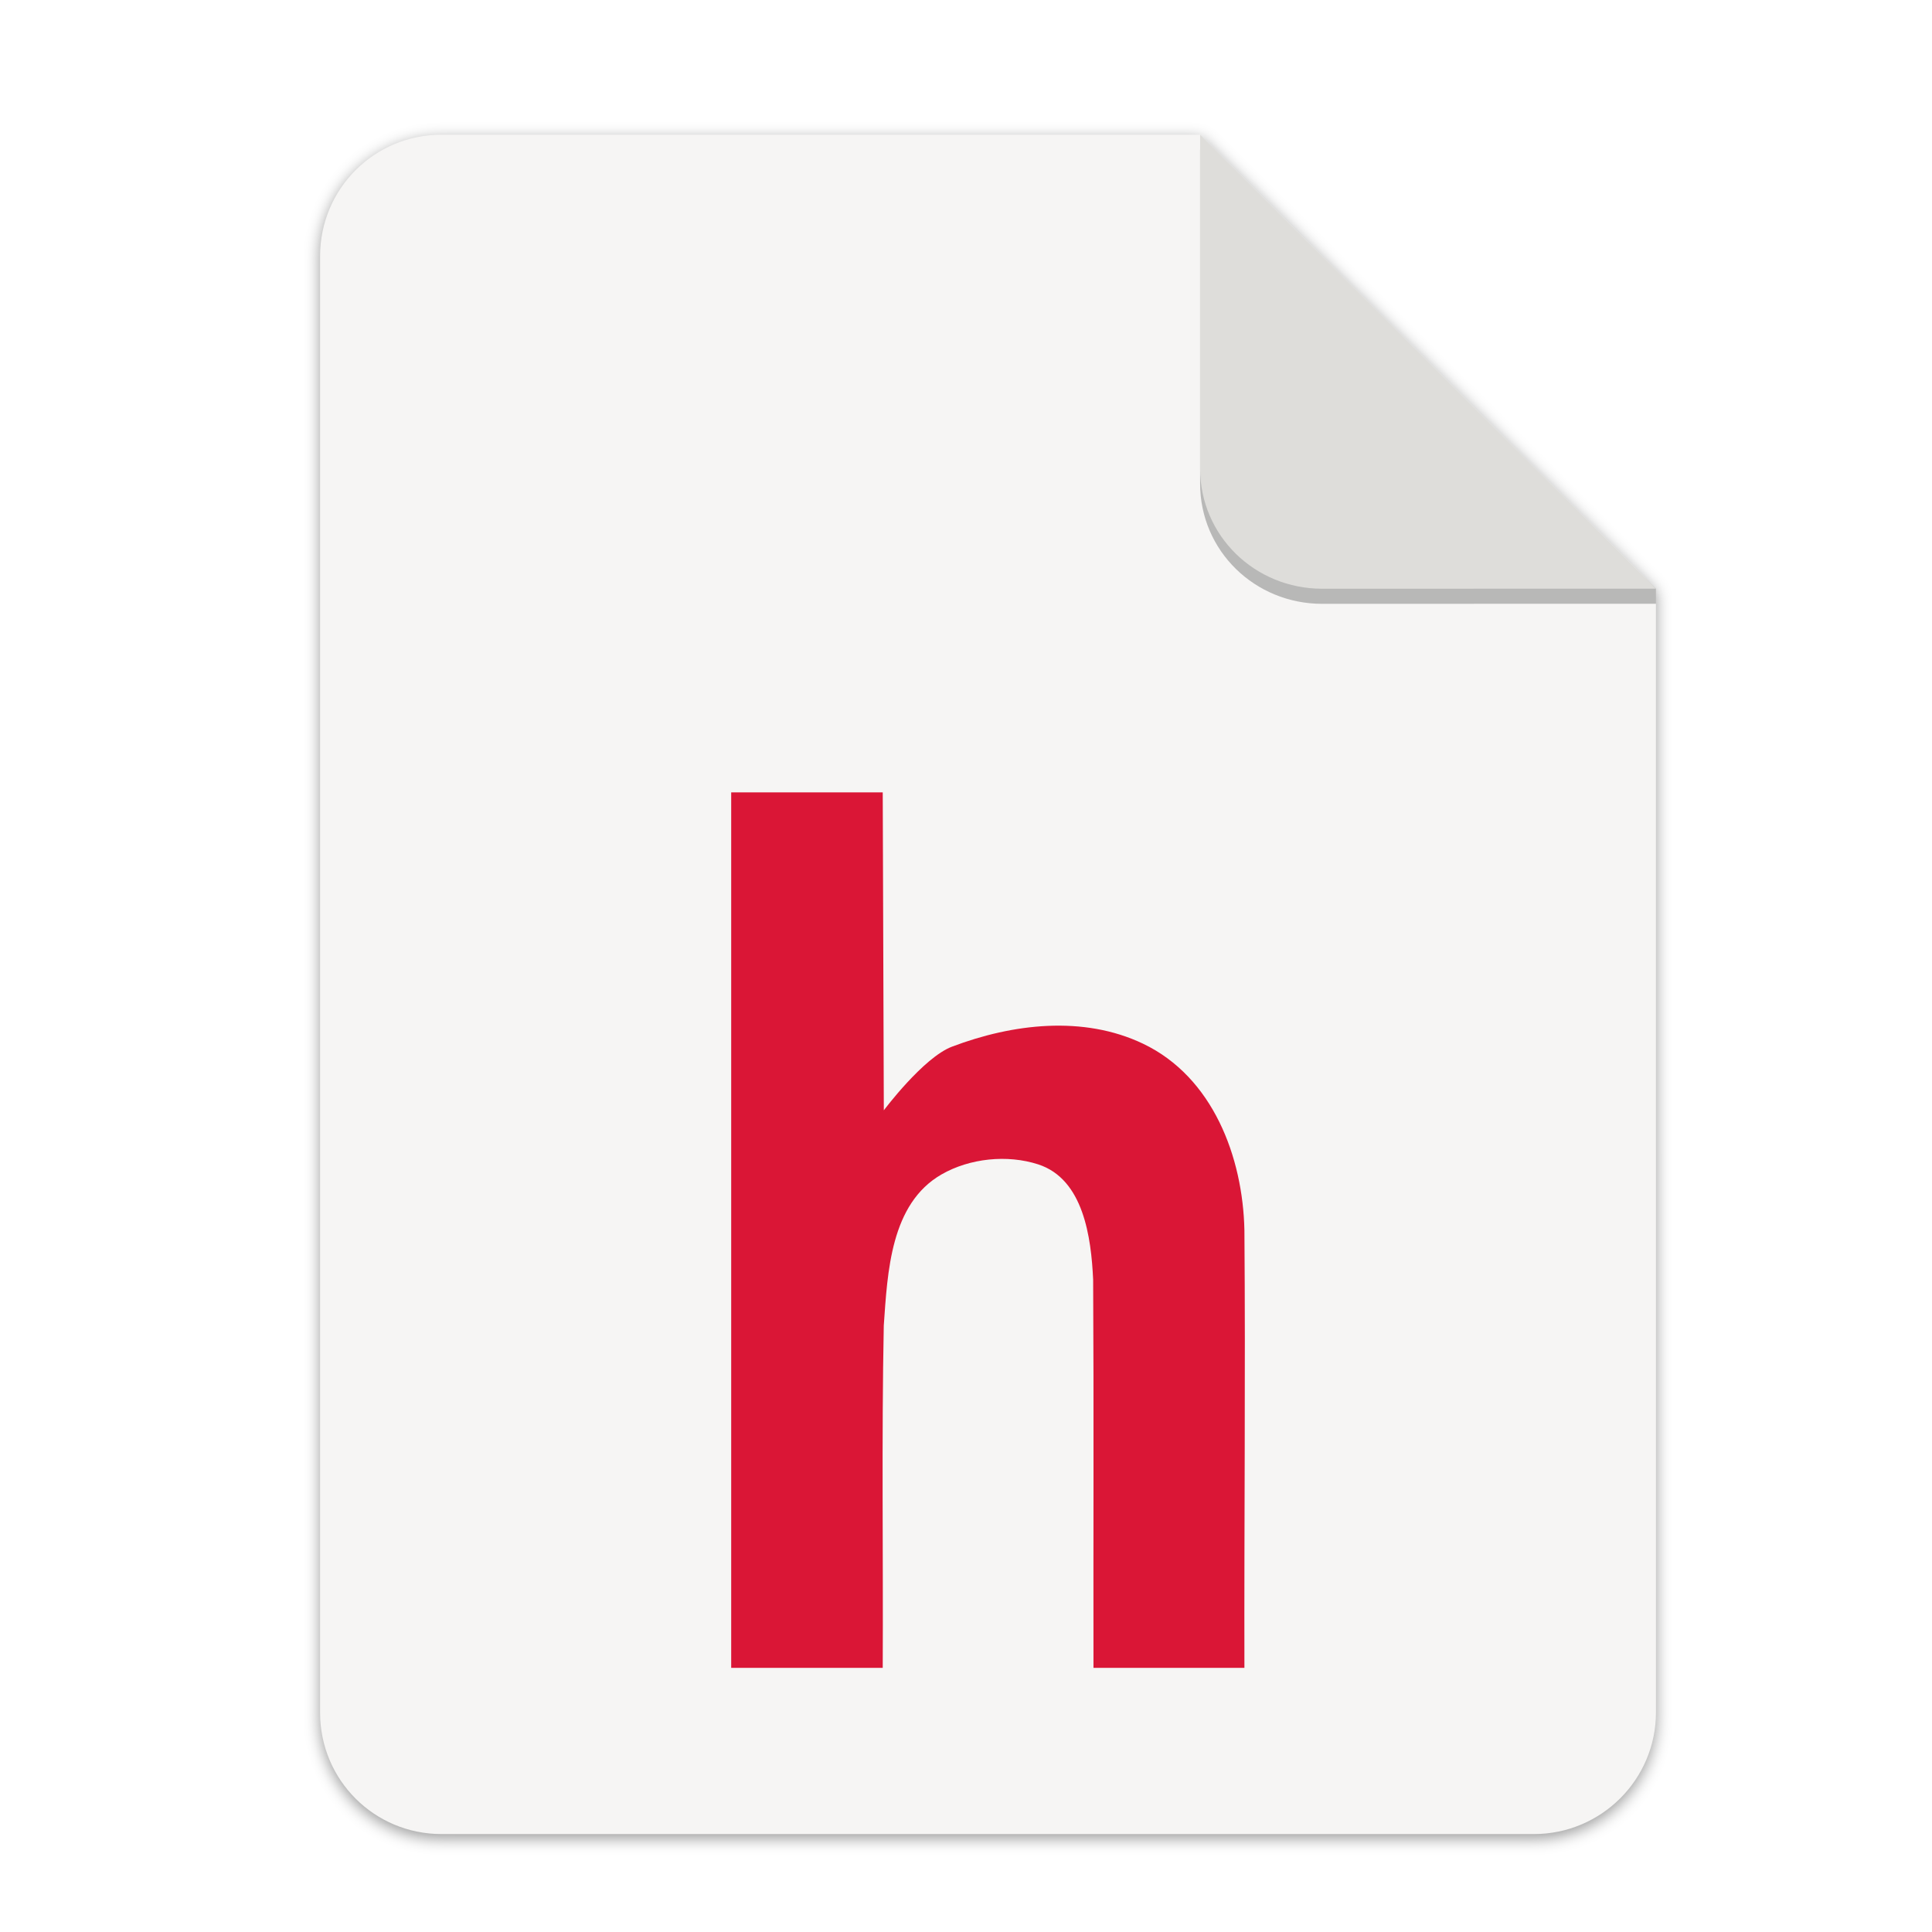
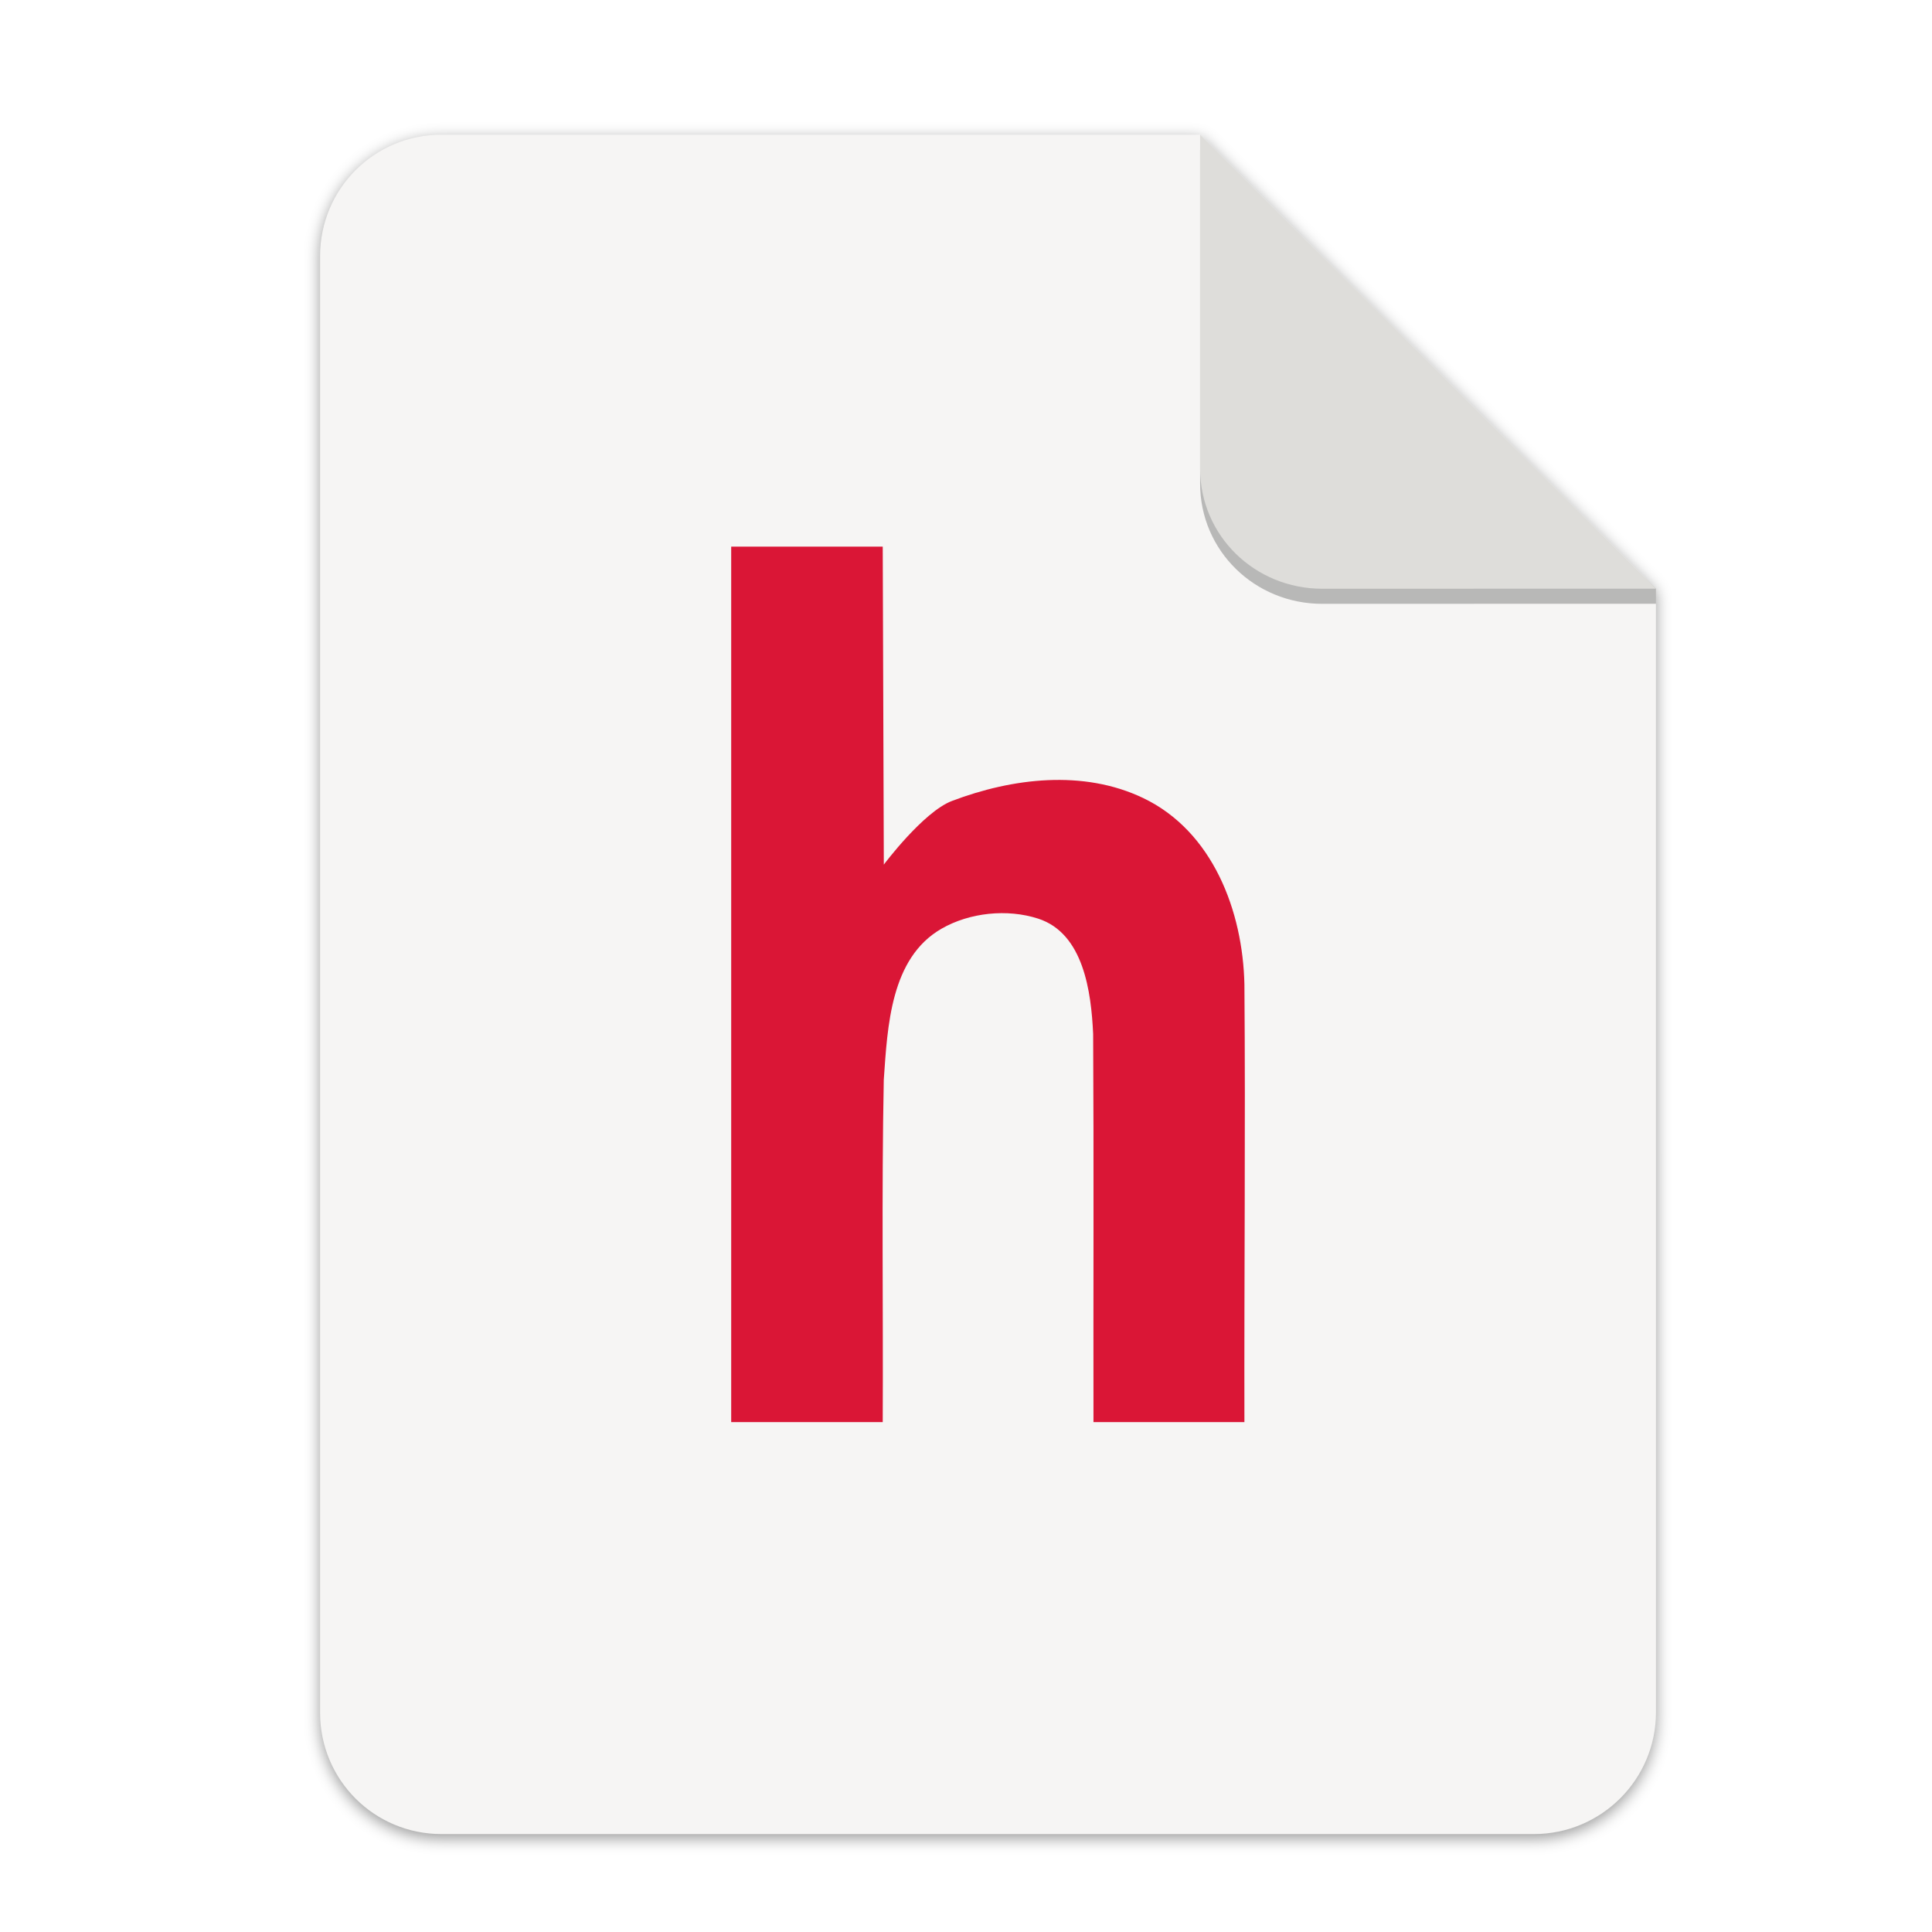
<svg xmlns="http://www.w3.org/2000/svg" width="256" height="256" version="1.1" viewBox="0 0 67.73 67.73" id="svg37">
  <defs id="defs17">
    <linearGradient id="linearGradient4226" x1="529.655" x2="-35.31" y1="401.584" y2="119.093" gradientTransform="matrix(0 -.1198893 .1198859 0 .36278 292.5483)" gradientUnits="userSpaceOnUse">
      <stop style="stop-color:#f2f2f2" offset="0" id="stop2" />
      <stop style="stop-color:#f9f9f9" offset="1" id="stop4" />
    </linearGradient>
    <linearGradient id="linearGradient4358" x1="88" x2="488" y1="88" y2="488" gradientUnits="userSpaceOnUse">
      <stop style="stop-color:#000000;stop-opacity:.588" offset="0" id="stop7" />
      <stop style="stop-color:#000000;stop-opacity:0" offset=".88" id="stop9" />
      <stop style="stop-color:#000000" offset="1" id="stop11" />
    </linearGradient>
    <filter id="filter4346" x="-.01" y="-.01" width="1.026" height="1.022" style="color-interpolation-filters:sRGB">
      <feGaussianBlur stdDeviation="2.12" id="feGaussianBlur14" />
    </filter>
    <filter style="color-interpolation-filters:sRGB" id="filter16020-3" x="-0.014" width="1.027" y="-0.011" height="1.021">
      <feGaussianBlur stdDeviation="2" id="feGaussianBlur16022-6" />
    </filter>
    <filter id="filter4346-3" x="-0.01" y="-0.01" width="1.026" height="1.022" style="color-interpolation-filters:sRGB">
      <feGaussianBlur stdDeviation="2.12" id="feGaussianBlur14-6" />
    </filter>
    <linearGradient id="linearGradient4226-5" x1="529.655" x2="-35.31" y1="401.584" y2="119.093" gradientTransform="matrix(0,-0.1198893,-0.1198859,0,67.01645,292.5483)" gradientUnits="userSpaceOnUse">
      <stop style="stop-color:#76c22b" offset="0" id="stop2-6" />
      <stop style="stop-color:#a6d74f" offset="1" id="stop4-2" />
    </linearGradient>
  </defs>
  <g transform="matrix(0.1329783,0,0,0.1329783,0.6058244,28.61488)" style="display:inline;stroke-width:0.25;enable-background:new" id="g17498">
    <g transform="translate(0,-3.4178172e-6)" style="display:inline;stroke-width:0.25;enable-background:new" id="g17498-7">
      <path style="display:inline;opacity:0.4;fill:#000000;fill-opacity:1;stroke:none;stroke-width:0.5;stroke-linejoin:round;stroke-miterlimit:4;stroke-dasharray:none;stroke-opacity:1;filter:url(#filter16020-3);enable-background:new" clip-path="none" d="m 111.828,-178.55 h 200 L 432,-58.879 432.005,237.361 c 3.1e-4,17.728 -14.449,32.088 -32.177,32.088 h -288 c -17.728,0 -32,-14.272 -32,-32 v -384 c 0,-17.728 14.272,-32 32,-32 z" id="path6869-5" />
      <path id="rect2069-3" d="m 111.828,-179.672 h 200 L 432,-60 l 0.005,296.24 c 3.1e-4,17.728 -14.449,32.088 -32.177,32.088 h -288 c -17.728,0 -32,-14.272 -32,-32 v -384 c 0,-17.728 14.272,-32 32,-32 z" clip-path="none" style="display:inline;opacity:1;fill:#f6f5f4;fill-opacity:1;stroke:none;stroke-width:0.5;stroke-linejoin:round;stroke-miterlimit:4;stroke-dasharray:none;stroke-opacity:1;enable-background:new" />
      <path style="display:inline;opacity:0.25;vector-effect:none;fill:#000000;fill-opacity:1;stroke:none;stroke-width:0.5;stroke-linecap:butt;stroke-linejoin:round;stroke-miterlimit:4;stroke-dasharray:none;stroke-dashoffset:0;stroke-opacity:1;enable-background:new" d="m 311.828,-175.692 v 88 c 0,17.728 14.442,31.694 32.17,31.694 L 432,-56.021 V -60 Z" id="path836" />
      <path id="rect26812-5" d="m 311.828,-179.672 v 88 c 0,17.728 14.442,31.694 32.17,31.694 L 432,-60 Z" style="display:inline;opacity:1;vector-effect:none;fill:#deddda;fill-opacity:1;stroke:none;stroke-width:0.5;stroke-linecap:butt;stroke-linejoin:round;stroke-miterlimit:4;stroke-dasharray:none;stroke-dashoffset:0;stroke-opacity:1;enable-background:new" />
      <g transform="matrix(7.520022,0,0,7.520022,-389.9314,-1927.643)" id="g37" />
-       <path d="M 188.209,-6.291 V 224.511 h 39.949 c 0.146,-30.078 -0.314,-60.166 0.276,-90.236 0.99,-14.125 1.771,-32.115 15.23,-39.85 7.408,-4.258 17.325,-5.293 25.485,-2.644 11.961,3.883 13.968,19.294 14.48,30.396 0.197,34.109 0.031,68.223 0.086,102.335 h 39.793 c -0.083,-38.331 0.3,-77.074 -7e-5,-115.401 -0.413,-19.261 -8.301,-40.356 -26.728,-49.147 -15.749,-7.511 -34.393,-5.269 -50.376,0.788 -7.546,2.86 -17.959,16.776 -17.959,16.776 -0.095,-27.94 -0.191,-55.879 -0.286,-83.819 h -39.949 z" style="fill:#da1636;stroke-width:7.52" id="path6769" />
+       <path d="m 188.209,-71.073 v 230.802 h 39.949 c 0.146,-30.078 -0.314,-60.166 0.276,-90.236 0.99,-14.125 1.771,-32.115 15.23,-39.85 7.408,-4.258 17.325,-5.293 25.485,-2.644 11.961,3.883 13.968,19.294 14.48,30.396 0.197,34.109 0.031,68.223 0.086,102.335 h 39.793 c -0.083,-38.331 0.3,-77.074 -7e-5,-115.401 -0.413,-19.261 -8.301,-40.356 -26.728,-49.147 -15.749,-7.511 -34.393,-5.269 -50.376,0.788 -7.546,2.86 -17.959,16.776 -17.959,16.776 -0.095,-27.94 -0.191,-55.879 -0.286,-83.819 h -39.949 z" style="fill:#da1636;stroke-width:7.52" id="path6769" />
    </g>
  </g>
</svg>
